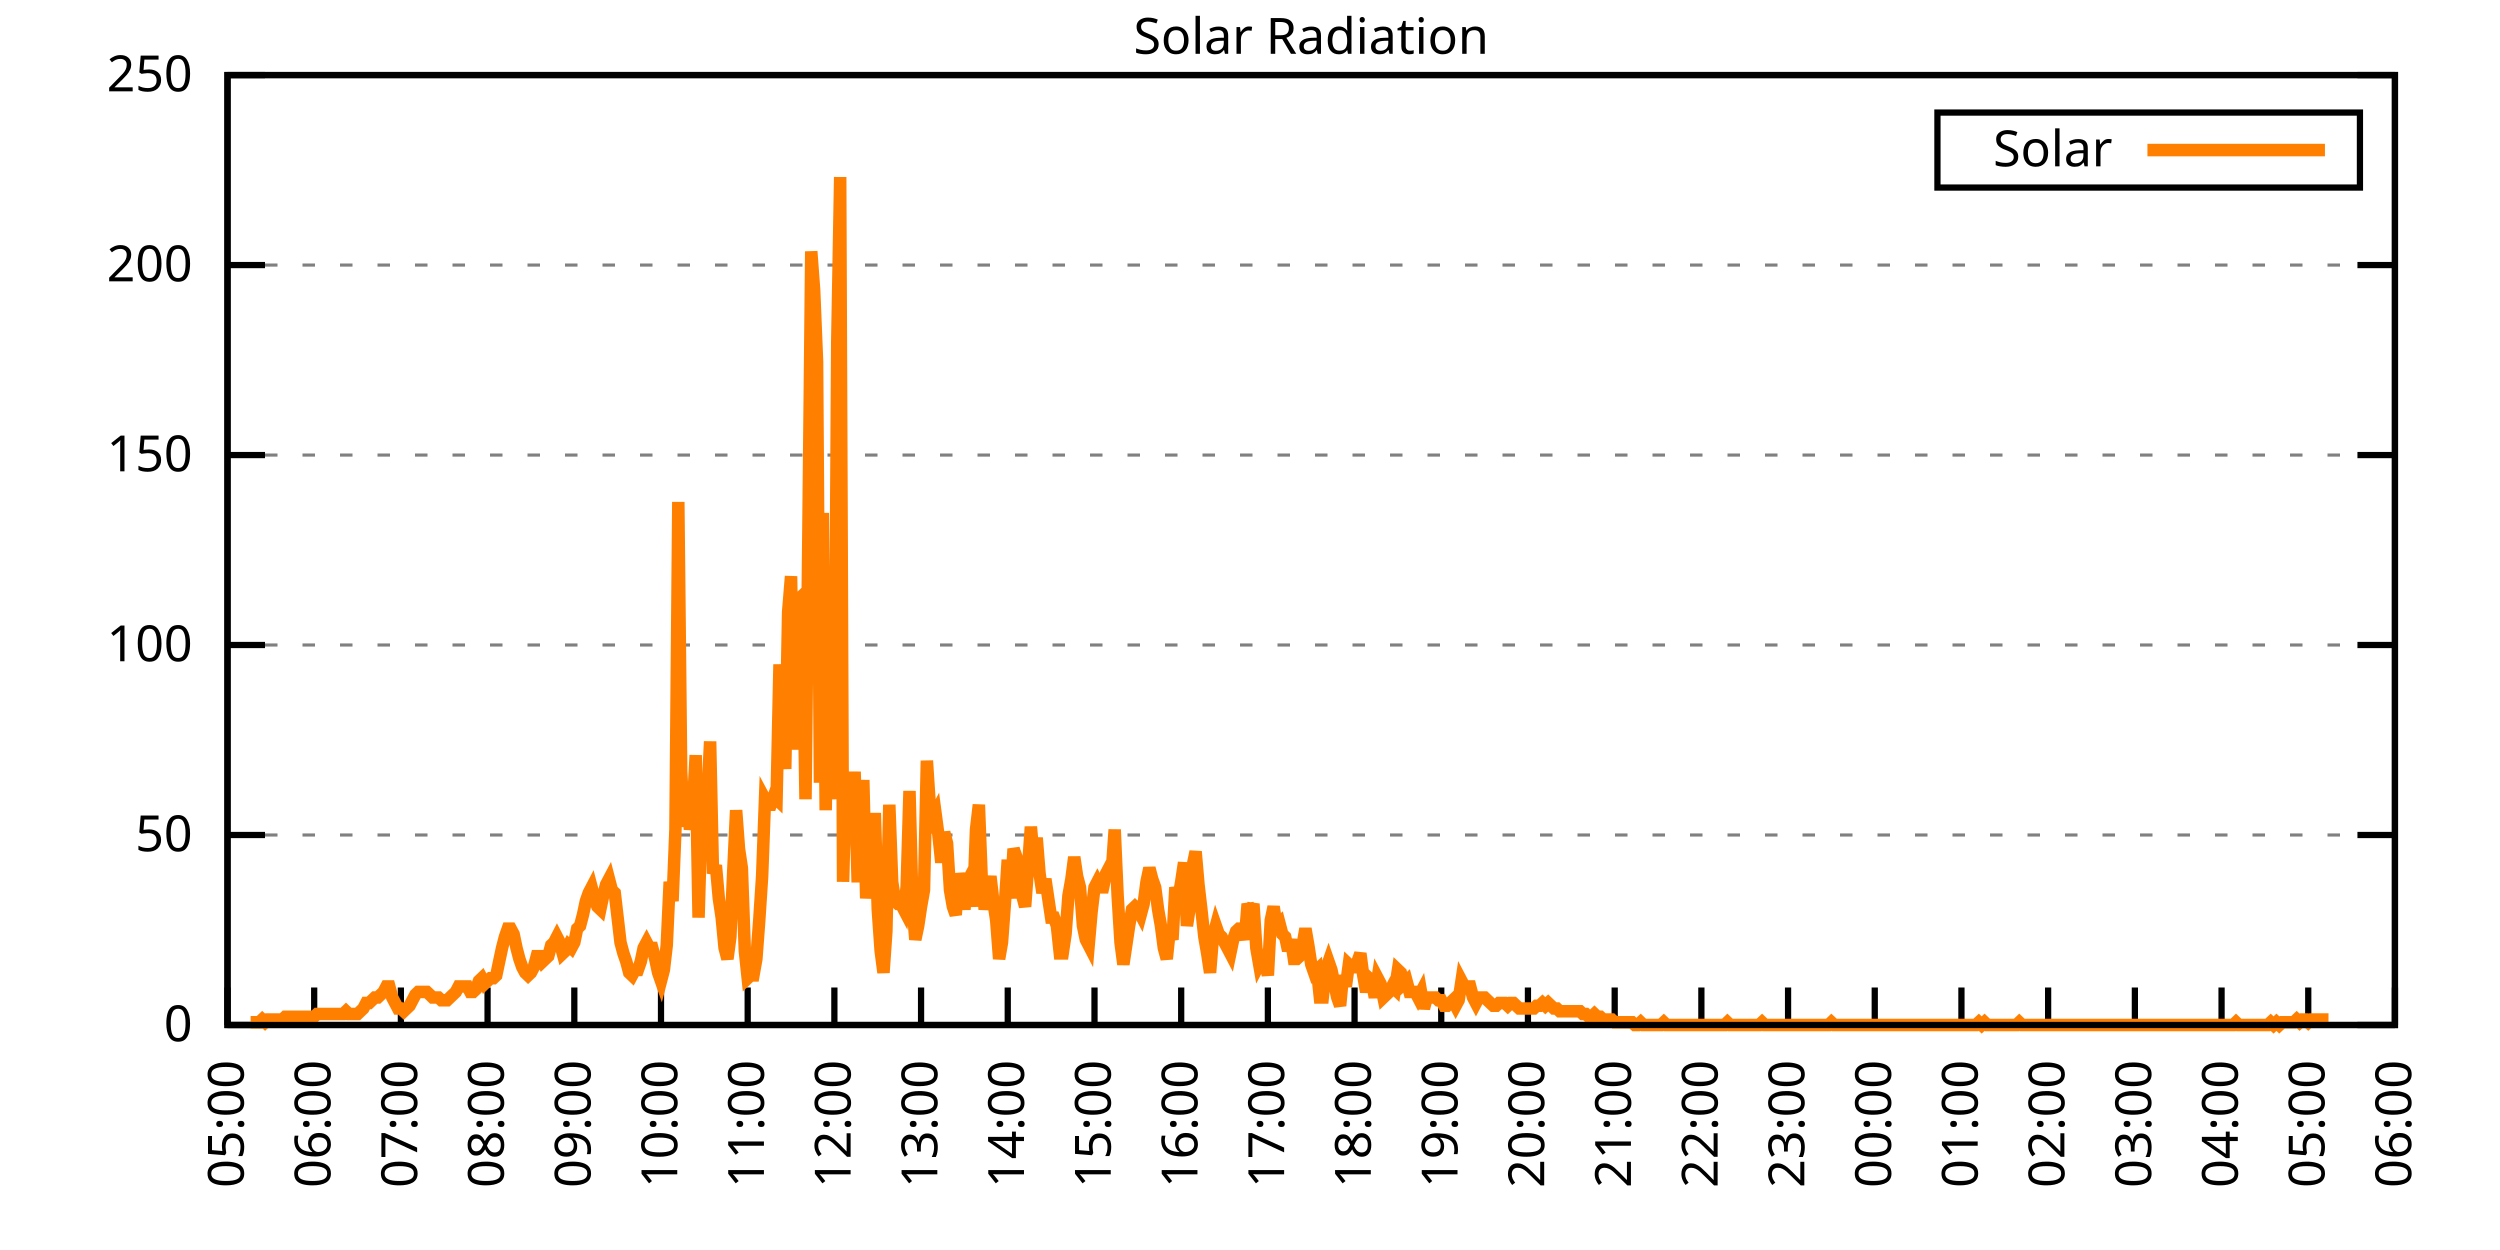
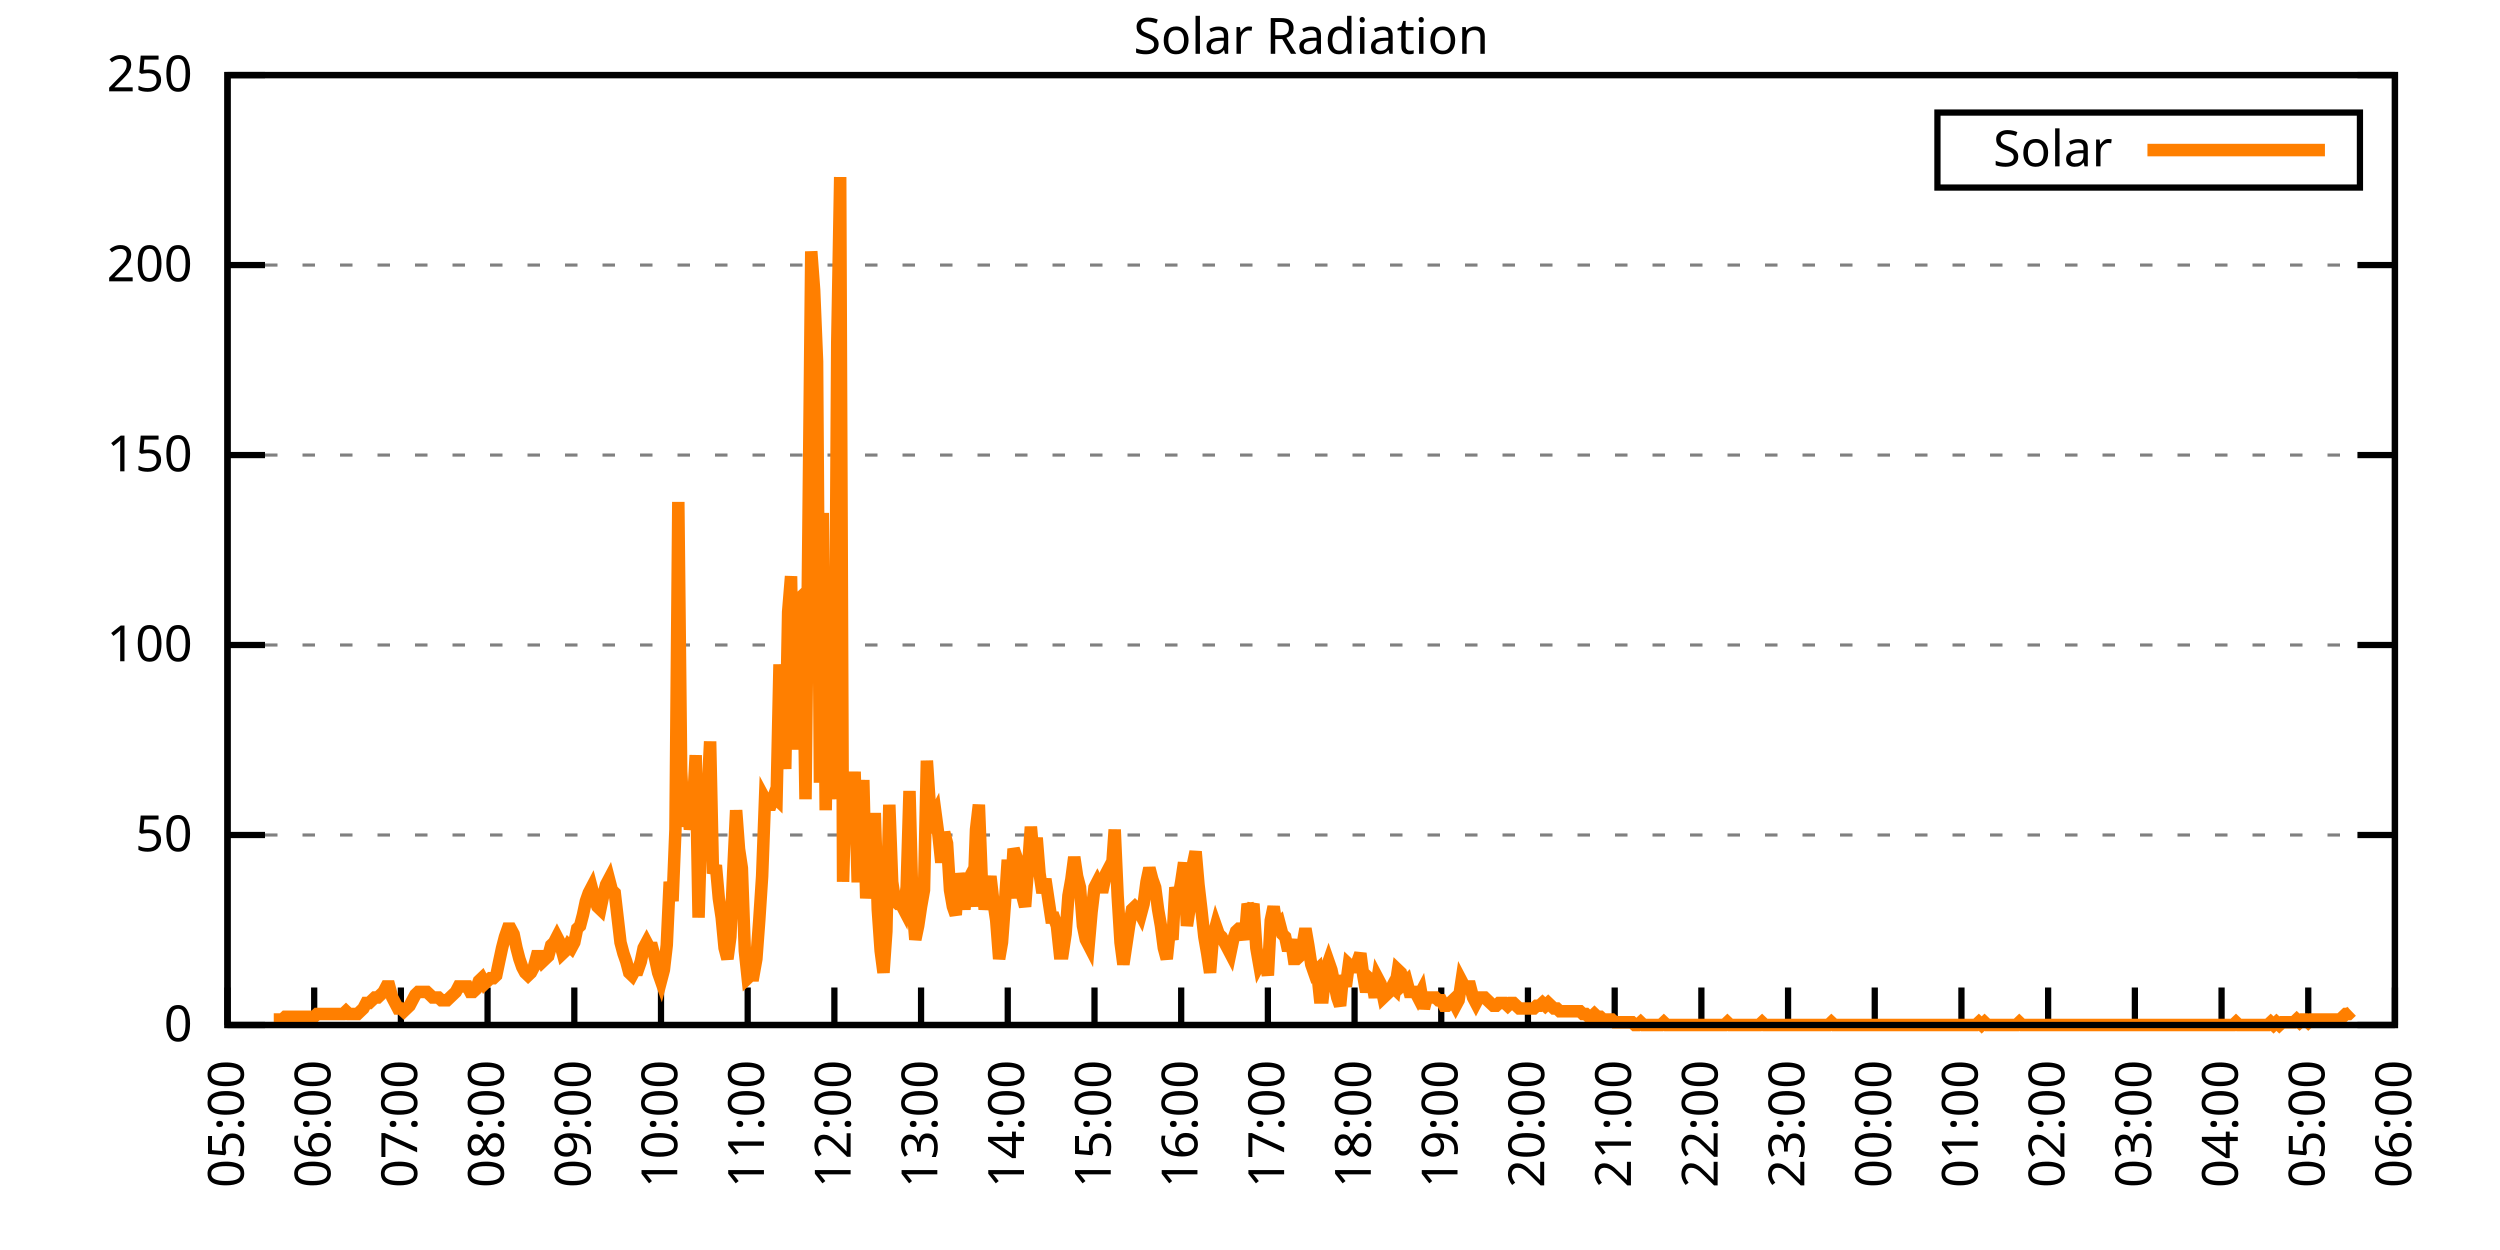
<svg xmlns="http://www.w3.org/2000/svg" xmlns:xlink="http://www.w3.org/1999/xlink" width="400" height="200" viewBox="0 0 400 200">
  <g id="gnuplot_canvas">
    <rect x="0" y="0" width="400" height="200" fill="none" />
    <defs>
      <circle id="gpDot" r="0.5" stroke-width="0.5" stroke="currentColor" />
      <path id="gpPt0" stroke-width="0.333" stroke="currentColor" d="M-1,0 h2 M0,-1 v2" />
      <path id="gpPt1" stroke-width="0.333" stroke="currentColor" d="M-1,-1 L1,1 M1,-1 L-1,1" />
      <path id="gpPt2" stroke-width="0.333" stroke="currentColor" d="M-1,0 L1,0 M0,-1 L0,1 M-1,-1 L1,1 M-1,1 L1,-1" />
      <rect id="gpPt3" stroke-width="0.333" stroke="currentColor" x="-1" y="-1" width="2" height="2" />
      <rect id="gpPt4" stroke-width="0.333" stroke="currentColor" fill="currentColor" x="-1" y="-1" width="2" height="2" />
      <circle id="gpPt5" stroke-width="0.333" stroke="currentColor" cx="0" cy="0" r="1" />
      <use xlink:href="#gpPt5" id="gpPt6" fill="currentColor" stroke="none" />
      <path id="gpPt7" stroke-width="0.333" stroke="currentColor" d="M0,-1.33 L-1.33,0.67 L1.33,0.67 z" />
      <use xlink:href="#gpPt7" id="gpPt8" fill="currentColor" stroke="none" />
      <use xlink:href="#gpPt7" id="gpPt9" stroke="currentColor" transform="rotate(180)" />
      <use xlink:href="#gpPt9" id="gpPt10" fill="currentColor" stroke="none" />
      <use xlink:href="#gpPt3" id="gpPt11" stroke="currentColor" transform="rotate(45)" />
      <use xlink:href="#gpPt11" id="gpPt12" fill="currentColor" stroke="none" />
      <path id="gpPt13" stroke-width="0.333" stroke="currentColor" d="M0,1.330 L1.265,0.411 L0.782,-1.067 L-0.782,-1.076 L-1.265,0.411 z" />
      <use xlink:href="#gpPt13" id="gpPt14" fill="currentColor" stroke="none" />
      <filter id="textbox" filterUnits="objectBoundingBox" x="0" y="0" height="1" width="1">
        <feFlood flood-color="white" flood-opacity="1" result="bgnd" />
        <feComposite in="SourceGraphic" in2="bgnd" operator="atop" />
      </filter>
      <filter id="greybox" filterUnits="objectBoundingBox" x="0" y="0" height="1" width="1">
        <feFlood flood-color="lightgrey" flood-opacity="1" result="grey" />
        <feComposite in="SourceGraphic" in2="grey" operator="atop" />
      </filter>
    </defs>
    <g fill="none" color="white" stroke="currentColor" stroke-width="1.00" stroke-linecap="butt" stroke-linejoin="miter">
</g>
    <g fill="none" color="black" stroke="currentColor" stroke-width="1.00" stroke-linecap="butt" stroke-linejoin="miter">
      <g stroke="none" shape-rendering="crispEdges">
        <polygon fill="rgb(255, 255, 255)" points="36.40,164.00 383.18,164.00 383.18,12.02 36.40,12.02 " />
      </g>
    </g>
    <g fill="none" color="black" stroke="currentColor" stroke-width="1.00" stroke-linecap="butt" stroke-linejoin="miter">
</g>
    <g fill="none" color="black" stroke="black" stroke-width="0.50" stroke-linecap="butt" stroke-linejoin="miter">
</g>
    <g fill="none" color="gray" stroke="currentColor" stroke-width="0.50" stroke-linecap="butt" stroke-linejoin="miter">
      <path stroke="gray" stroke-dasharray="2,4" class="gridline" d="M36.40,164.00 L383.19,164.00  " />
    </g>
    <g fill="none" color="gray" stroke="gray" stroke-width="1.00" stroke-linecap="butt" stroke-linejoin="miter">
</g>
    <g fill="none" color="black" stroke="currentColor" stroke-width="1.00" stroke-linecap="butt" stroke-linejoin="miter">
      <path stroke="black" d="M36.40,164.00 L42.40,164.00 M383.19,164.00 L377.19,164.00  " />
      <g transform="translate(30.80,166.60)" stroke="none" fill="black" font-family="Sans" font-size="8.00" text-anchor="end">
        <text>
          <tspan font-family="Sans"> 0</tspan>
        </text>
      </g>
    </g>
    <g fill="none" color="black" stroke="currentColor" stroke-width="1.00" stroke-linecap="butt" stroke-linejoin="miter">
</g>
    <g fill="none" color="black" stroke="black" stroke-width="0.50" stroke-linecap="butt" stroke-linejoin="miter">
</g>
    <g fill="none" color="gray" stroke="currentColor" stroke-width="0.50" stroke-linecap="butt" stroke-linejoin="miter">
      <path stroke="gray" stroke-dasharray="2,4" class="gridline" d="M36.40,133.60 L383.19,133.60  " />
    </g>
    <g fill="none" color="gray" stroke="gray" stroke-width="1.00" stroke-linecap="butt" stroke-linejoin="miter">
</g>
    <g fill="none" color="black" stroke="currentColor" stroke-width="1.00" stroke-linecap="butt" stroke-linejoin="miter">
      <path stroke="black" d="M36.40,133.60 L42.40,133.60 M383.19,133.60 L377.19,133.60  " />
      <g transform="translate(30.80,136.20)" stroke="none" fill="black" font-family="Sans" font-size="8.00" text-anchor="end">
        <text>
          <tspan font-family="Sans"> 50</tspan>
        </text>
      </g>
    </g>
    <g fill="none" color="black" stroke="currentColor" stroke-width="1.00" stroke-linecap="butt" stroke-linejoin="miter">
</g>
    <g fill="none" color="black" stroke="black" stroke-width="0.50" stroke-linecap="butt" stroke-linejoin="miter">
</g>
    <g fill="none" color="gray" stroke="currentColor" stroke-width="0.50" stroke-linecap="butt" stroke-linejoin="miter">
      <path stroke="gray" stroke-dasharray="2,4" class="gridline" d="M36.40,103.20 L383.19,103.20  " />
    </g>
    <g fill="none" color="gray" stroke="gray" stroke-width="1.00" stroke-linecap="butt" stroke-linejoin="miter">
</g>
    <g fill="none" color="black" stroke="currentColor" stroke-width="1.00" stroke-linecap="butt" stroke-linejoin="miter">
      <path stroke="black" d="M36.40,103.20 L42.40,103.20 M383.19,103.20 L377.19,103.20  " />
      <g transform="translate(30.80,105.80)" stroke="none" fill="black" font-family="Sans" font-size="8.00" text-anchor="end">
        <text>
          <tspan font-family="Sans"> 100</tspan>
        </text>
      </g>
    </g>
    <g fill="none" color="black" stroke="currentColor" stroke-width="1.00" stroke-linecap="butt" stroke-linejoin="miter">
</g>
    <g fill="none" color="black" stroke="black" stroke-width="0.50" stroke-linecap="butt" stroke-linejoin="miter">
</g>
    <g fill="none" color="gray" stroke="currentColor" stroke-width="0.50" stroke-linecap="butt" stroke-linejoin="miter">
      <path stroke="gray" stroke-dasharray="2,4" class="gridline" d="M36.40,72.81 L383.19,72.81  " />
    </g>
    <g fill="none" color="gray" stroke="gray" stroke-width="1.00" stroke-linecap="butt" stroke-linejoin="miter">
</g>
    <g fill="none" color="black" stroke="currentColor" stroke-width="1.00" stroke-linecap="butt" stroke-linejoin="miter">
      <path stroke="black" d="M36.40,72.81 L42.40,72.81 M383.19,72.81 L377.19,72.81  " />
      <g transform="translate(30.80,75.41)" stroke="none" fill="black" font-family="Sans" font-size="8.00" text-anchor="end">
        <text>
          <tspan font-family="Sans"> 150</tspan>
        </text>
      </g>
    </g>
    <g fill="none" color="black" stroke="currentColor" stroke-width="1.00" stroke-linecap="butt" stroke-linejoin="miter">
</g>
    <g fill="none" color="black" stroke="black" stroke-width="0.50" stroke-linecap="butt" stroke-linejoin="miter">
</g>
    <g fill="none" color="gray" stroke="currentColor" stroke-width="0.50" stroke-linecap="butt" stroke-linejoin="miter">
      <path stroke="gray" stroke-dasharray="2,4" class="gridline" d="M36.40,42.41 L383.19,42.41  " />
    </g>
    <g fill="none" color="gray" stroke="gray" stroke-width="1.00" stroke-linecap="butt" stroke-linejoin="miter">
</g>
    <g fill="none" color="black" stroke="currentColor" stroke-width="1.00" stroke-linecap="butt" stroke-linejoin="miter">
      <path stroke="black" d="M36.40,42.41 L42.40,42.41 M383.19,42.41 L377.19,42.41  " />
      <g transform="translate(30.80,45.01)" stroke="none" fill="black" font-family="Sans" font-size="8.00" text-anchor="end">
        <text>
          <tspan font-family="Sans"> 200</tspan>
        </text>
      </g>
    </g>
    <g fill="none" color="black" stroke="currentColor" stroke-width="1.00" stroke-linecap="butt" stroke-linejoin="miter">
</g>
    <g fill="none" color="black" stroke="black" stroke-width="0.50" stroke-linecap="butt" stroke-linejoin="miter">
</g>
    <g fill="none" color="gray" stroke="currentColor" stroke-width="0.50" stroke-linecap="butt" stroke-linejoin="miter">
      <path stroke="gray" stroke-dasharray="2,4" class="gridline" d="M36.40,12.01 L383.19,12.01  " />
    </g>
    <g fill="none" color="gray" stroke="gray" stroke-width="1.00" stroke-linecap="butt" stroke-linejoin="miter">
</g>
    <g fill="none" color="black" stroke="currentColor" stroke-width="1.00" stroke-linecap="butt" stroke-linejoin="miter">
      <path stroke="black" d="M36.40,12.01 L42.40,12.01 M383.19,12.01 L377.19,12.01  " />
      <g transform="translate(30.80,14.61)" stroke="none" fill="black" font-family="Sans" font-size="8.00" text-anchor="end">
        <text>
          <tspan font-family="Sans"> 250</tspan>
        </text>
      </g>
    </g>
    <g fill="none" color="black" stroke="currentColor" stroke-width="1.00" stroke-linecap="butt" stroke-linejoin="miter">
      <path stroke="black" d="M36.40,164.00 L36.40,158.00  " />
      <g transform="translate(39.00,169.60) rotate(270.00)" stroke="none" fill="black" font-family="Sans" font-size="8.00" text-anchor="end">
        <text>
          <tspan font-family="Sans">05:00</tspan>
        </text>
      </g>
    </g>
    <g fill="none" color="black" stroke="currentColor" stroke-width="1.00" stroke-linecap="butt" stroke-linejoin="miter">
      <path stroke="black" d="M50.27,164.00 L50.27,158.00  " />
      <g transform="translate(52.87,169.60) rotate(270.00)" stroke="none" fill="black" font-family="Sans" font-size="8.00" text-anchor="end">
        <text>
          <tspan font-family="Sans">06:00</tspan>
        </text>
      </g>
    </g>
    <g fill="none" color="black" stroke="currentColor" stroke-width="1.00" stroke-linecap="butt" stroke-linejoin="miter">
      <path stroke="black" d="M64.14,164.00 L64.14,158.00  " />
      <g transform="translate(66.74,169.60) rotate(270.00)" stroke="none" fill="black" font-family="Sans" font-size="8.00" text-anchor="end">
        <text>
          <tspan font-family="Sans">07:00</tspan>
        </text>
      </g>
    </g>
    <g fill="none" color="black" stroke="currentColor" stroke-width="1.00" stroke-linecap="butt" stroke-linejoin="miter">
      <path stroke="black" d="M78.01,164.00 L78.01,158.00  " />
      <g transform="translate(80.61,169.60) rotate(270.00)" stroke="none" fill="black" font-family="Sans" font-size="8.00" text-anchor="end">
        <text>
          <tspan font-family="Sans">08:00</tspan>
        </text>
      </g>
    </g>
    <g fill="none" color="black" stroke="currentColor" stroke-width="1.00" stroke-linecap="butt" stroke-linejoin="miter">
      <path stroke="black" d="M91.89,164.00 L91.89,158.00  " />
      <g transform="translate(94.49,169.60) rotate(270.00)" stroke="none" fill="black" font-family="Sans" font-size="8.00" text-anchor="end">
        <text>
          <tspan font-family="Sans">09:00</tspan>
        </text>
      </g>
    </g>
    <g fill="none" color="black" stroke="currentColor" stroke-width="1.00" stroke-linecap="butt" stroke-linejoin="miter">
      <path stroke="black" d="M105.76,164.00 L105.76,158.00  " />
      <g transform="translate(108.36,169.60) rotate(270.00)" stroke="none" fill="black" font-family="Sans" font-size="8.00" text-anchor="end">
        <text>
          <tspan font-family="Sans">10:00</tspan>
        </text>
      </g>
    </g>
    <g fill="none" color="black" stroke="currentColor" stroke-width="1.00" stroke-linecap="butt" stroke-linejoin="miter">
      <path stroke="black" d="M119.63,164.00 L119.63,158.00  " />
      <g transform="translate(122.23,169.60) rotate(270.00)" stroke="none" fill="black" font-family="Sans" font-size="8.00" text-anchor="end">
        <text>
          <tspan font-family="Sans">11:00</tspan>
        </text>
      </g>
    </g>
    <g fill="none" color="black" stroke="currentColor" stroke-width="1.00" stroke-linecap="butt" stroke-linejoin="miter">
      <path stroke="black" d="M133.50,164.00 L133.50,158.00  " />
      <g transform="translate(136.10,169.60) rotate(270.00)" stroke="none" fill="black" font-family="Sans" font-size="8.00" text-anchor="end">
        <text>
          <tspan font-family="Sans">12:00</tspan>
        </text>
      </g>
    </g>
    <g fill="none" color="black" stroke="currentColor" stroke-width="1.00" stroke-linecap="butt" stroke-linejoin="miter">
      <path stroke="black" d="M147.37,164.00 L147.37,158.00  " />
      <g transform="translate(149.97,169.60) rotate(270.00)" stroke="none" fill="black" font-family="Sans" font-size="8.00" text-anchor="end">
        <text>
          <tspan font-family="Sans">13:00</tspan>
        </text>
      </g>
    </g>
    <g fill="none" color="black" stroke="currentColor" stroke-width="1.00" stroke-linecap="butt" stroke-linejoin="miter">
      <path stroke="black" d="M161.24,164.00 L161.24,158.00  " />
      <g transform="translate(163.84,169.60) rotate(270.00)" stroke="none" fill="black" font-family="Sans" font-size="8.00" text-anchor="end">
        <text>
          <tspan font-family="Sans">14:00</tspan>
        </text>
      </g>
    </g>
    <g fill="none" color="black" stroke="currentColor" stroke-width="1.00" stroke-linecap="butt" stroke-linejoin="miter">
      <path stroke="black" d="M175.12,164.00 L175.12,158.00  " />
      <g transform="translate(177.72,169.60) rotate(270.00)" stroke="none" fill="black" font-family="Sans" font-size="8.00" text-anchor="end">
        <text>
          <tspan font-family="Sans">15:00</tspan>
        </text>
      </g>
    </g>
    <g fill="none" color="black" stroke="currentColor" stroke-width="1.00" stroke-linecap="butt" stroke-linejoin="miter">
      <path stroke="black" d="M188.99,164.00 L188.99,158.00  " />
      <g transform="translate(191.59,169.60) rotate(270.00)" stroke="none" fill="black" font-family="Sans" font-size="8.00" text-anchor="end">
        <text>
          <tspan font-family="Sans">16:00</tspan>
        </text>
      </g>
    </g>
    <g fill="none" color="black" stroke="currentColor" stroke-width="1.00" stroke-linecap="butt" stroke-linejoin="miter">
      <path stroke="black" d="M202.86,164.00 L202.86,158.00  " />
      <g transform="translate(205.46,169.60) rotate(270.00)" stroke="none" fill="black" font-family="Sans" font-size="8.00" text-anchor="end">
        <text>
          <tspan font-family="Sans">17:00</tspan>
        </text>
      </g>
    </g>
    <g fill="none" color="black" stroke="currentColor" stroke-width="1.00" stroke-linecap="butt" stroke-linejoin="miter">
      <path stroke="black" d="M216.73,164.00 L216.73,158.00  " />
      <g transform="translate(219.33,169.60) rotate(270.00)" stroke="none" fill="black" font-family="Sans" font-size="8.00" text-anchor="end">
        <text>
          <tspan font-family="Sans">18:00</tspan>
        </text>
      </g>
    </g>
    <g fill="none" color="black" stroke="currentColor" stroke-width="1.00" stroke-linecap="butt" stroke-linejoin="miter">
      <path stroke="black" d="M230.60,164.00 L230.60,158.00  " />
      <g transform="translate(233.20,169.60) rotate(270.00)" stroke="none" fill="black" font-family="Sans" font-size="8.00" text-anchor="end">
        <text>
          <tspan font-family="Sans">19:00</tspan>
        </text>
      </g>
    </g>
    <g fill="none" color="black" stroke="currentColor" stroke-width="1.00" stroke-linecap="butt" stroke-linejoin="miter">
      <path stroke="black" d="M244.47,164.00 L244.47,158.00  " />
      <g transform="translate(247.07,169.60) rotate(270.00)" stroke="none" fill="black" font-family="Sans" font-size="8.00" text-anchor="end">
        <text>
          <tspan font-family="Sans">20:00</tspan>
        </text>
      </g>
    </g>
    <g fill="none" color="black" stroke="currentColor" stroke-width="1.00" stroke-linecap="butt" stroke-linejoin="miter">
      <path stroke="black" d="M258.35,164.00 L258.35,158.00  " />
      <g transform="translate(260.95,169.60) rotate(270.00)" stroke="none" fill="black" font-family="Sans" font-size="8.00" text-anchor="end">
        <text>
          <tspan font-family="Sans">21:00</tspan>
        </text>
      </g>
    </g>
    <g fill="none" color="black" stroke="currentColor" stroke-width="1.00" stroke-linecap="butt" stroke-linejoin="miter">
      <path stroke="black" d="M272.22,164.00 L272.22,158.00  " />
      <g transform="translate(274.82,169.60) rotate(270.00)" stroke="none" fill="black" font-family="Sans" font-size="8.00" text-anchor="end">
        <text>
          <tspan font-family="Sans">22:00</tspan>
        </text>
      </g>
    </g>
    <g fill="none" color="black" stroke="currentColor" stroke-width="1.00" stroke-linecap="butt" stroke-linejoin="miter">
      <path stroke="black" d="M286.09,164.00 L286.09,158.00  " />
      <g transform="translate(288.69,169.60) rotate(270.00)" stroke="none" fill="black" font-family="Sans" font-size="8.00" text-anchor="end">
        <text>
          <tspan font-family="Sans">23:00</tspan>
        </text>
      </g>
    </g>
    <g fill="none" color="black" stroke="currentColor" stroke-width="1.00" stroke-linecap="butt" stroke-linejoin="miter">
      <path stroke="black" d="M299.96,164.00 L299.96,158.00  " />
      <g transform="translate(302.56,169.60) rotate(270.00)" stroke="none" fill="black" font-family="Sans" font-size="8.00" text-anchor="end">
        <text>
          <tspan font-family="Sans">00:00</tspan>
        </text>
      </g>
    </g>
    <g fill="none" color="black" stroke="currentColor" stroke-width="1.00" stroke-linecap="butt" stroke-linejoin="miter">
      <path stroke="black" d="M313.83,164.00 L313.83,158.00  " />
      <g transform="translate(316.43,169.60) rotate(270.00)" stroke="none" fill="black" font-family="Sans" font-size="8.00" text-anchor="end">
        <text>
          <tspan font-family="Sans">01:00</tspan>
        </text>
      </g>
    </g>
    <g fill="none" color="black" stroke="currentColor" stroke-width="1.00" stroke-linecap="butt" stroke-linejoin="miter">
      <path stroke="black" d="M327.70,164.00 L327.70,158.00  " />
      <g transform="translate(330.30,169.60) rotate(270.00)" stroke="none" fill="black" font-family="Sans" font-size="8.00" text-anchor="end">
        <text>
          <tspan font-family="Sans">02:00</tspan>
        </text>
      </g>
    </g>
    <g fill="none" color="black" stroke="currentColor" stroke-width="1.00" stroke-linecap="butt" stroke-linejoin="miter">
      <path stroke="black" d="M341.58,164.00 L341.58,158.00  " />
      <g transform="translate(344.18,169.60) rotate(270.00)" stroke="none" fill="black" font-family="Sans" font-size="8.00" text-anchor="end">
        <text>
          <tspan font-family="Sans">03:00</tspan>
        </text>
      </g>
    </g>
    <g fill="none" color="black" stroke="currentColor" stroke-width="1.00" stroke-linecap="butt" stroke-linejoin="miter">
      <path stroke="black" d="M355.45,164.00 L355.45,158.00  " />
      <g transform="translate(358.05,169.60) rotate(270.00)" stroke="none" fill="black" font-family="Sans" font-size="8.00" text-anchor="end">
        <text>
          <tspan font-family="Sans">04:00</tspan>
        </text>
      </g>
    </g>
    <g fill="none" color="black" stroke="currentColor" stroke-width="1.00" stroke-linecap="butt" stroke-linejoin="miter">
      <path stroke="black" d="M369.32,164.00 L369.32,158.00  " />
      <g transform="translate(371.92,169.60) rotate(270.00)" stroke="none" fill="black" font-family="Sans" font-size="8.00" text-anchor="end">
        <text>
          <tspan font-family="Sans">05:00</tspan>
        </text>
      </g>
    </g>
    <g fill="none" color="black" stroke="currentColor" stroke-width="1.00" stroke-linecap="butt" stroke-linejoin="miter">
      <path stroke="black" d="M383.19,164.00 L383.19,158.00  " />
      <g transform="translate(385.79,169.60) rotate(270.00)" stroke="none" fill="black" font-family="Sans" font-size="8.00" text-anchor="end">
        <text>
          <tspan font-family="Sans">06:00</tspan>
        </text>
      </g>
    </g>
    <g fill="none" color="black" stroke="currentColor" stroke-width="1.00" stroke-linecap="butt" stroke-linejoin="miter">
</g>
    <g fill="none" color="black" stroke="currentColor" stroke-width="1.00" stroke-linecap="butt" stroke-linejoin="miter">
      <path stroke="black" d="M36.40,12.01 L36.40,164.00 L383.19,164.00 L383.19,12.01 L36.40,12.01 Z  " />
    </g>
    <g fill="none" color="black" stroke="currentColor" stroke-width="1.00" stroke-linecap="butt" stroke-linejoin="miter">
</g>
    <g fill="none" color="black" stroke="currentColor" stroke-width="1.00" stroke-linecap="butt" stroke-linejoin="miter">
      <path stroke="black" d="M309.99,30.01 L309.99,18.01 L377.59,18.01 L377.59,30.01 L309.99,30.01 Z  " />
    </g>
    <g id="Solar_Radiation_plot_1">
      <g fill="none" color="white" stroke="black" stroke-width="2.00" stroke-linecap="butt" stroke-linejoin="miter">
</g>
      <g fill="none" color="black" stroke="currentColor" stroke-width="2.00" stroke-linecap="butt" stroke-linejoin="miter">
        <g transform="translate(337.99,26.61)" stroke="none" fill="black" font-family="Sans" font-size="8.00" text-anchor="end">
          <text>
            <tspan font-family="Sans">Solar</tspan>
          </text>
        </g>
      </g>
      <g fill="none" color="black" stroke="currentColor" stroke-width="2.00" stroke-linecap="butt" stroke-linejoin="miter">
-         <path stroke="rgb(255, 127,   0)" d="M343.59,24.01 L371.99,24.01 M40.10,163.56 L40.56,163.56 L41.02,163.56 L41.49,163.56 L41.95,163.12 L42.41,163.56   L42.87,163.12 L43.34,163.12 L43.80,163.12 L44.26,163.12 L44.72,163.12 L45.19,163.12 L45.65,162.68 L46.11,162.68   L46.57,162.68 L47.03,162.68 L47.50,162.68 L47.96,162.68 L48.42,162.68 L48.88,162.68 L49.35,162.68 L49.81,162.68   L50.27,162.68 L50.73,162.24 L51.20,162.24 L51.66,162.24 L52.12,162.24 L52.58,162.24 L53.05,162.24 L53.51,162.24   L53.97,162.24 L54.43,162.24 L54.90,162.24 L55.36,161.80 L55.82,162.24 L56.28,162.24 L56.75,162.24 L57.21,162.24   L57.67,161.80 L58.13,161.36 L58.59,160.48 L59.06,160.48 L59.52,160.04 L59.98,159.60 L60.44,159.60 L60.91,159.15   L61.37,158.71 L61.83,157.83 L62.29,157.83 L62.76,159.60 L63.22,160.48 L63.68,161.36 L64.14,161.36 L64.61,161.80   L65.07,161.36 L65.53,160.92 L65.99,160.04 L66.46,159.15 L66.92,158.71 L67.38,158.71 L67.84,158.71 L68.30,158.71   L68.77,159.15 L69.23,159.60 L69.69,159.60 L70.15,159.60 L70.62,160.04 L71.08,160.04 L71.54,160.04 L72.00,159.60   L72.47,159.15 L72.93,158.71 L73.39,157.83 L73.85,157.83 L74.32,157.83 L74.78,157.83 L75.24,158.71 L75.70,158.71   L76.17,158.27 L76.63,156.95 L77.09,156.51 L77.55,157.39 L78.01,156.95 L78.48,156.51 L78.94,156.51 L79.40,156.07   L79.86,153.87 L80.33,151.67 L80.79,149.90 L81.25,148.58 L81.71,148.58 L82.18,149.46 L82.64,151.67 L83.10,153.43   L83.56,154.75 L84.03,155.63 L84.49,156.07 L84.95,155.63 L85.41,154.75 L85.88,152.99 L86.34,152.99 L86.80,153.87   L87.26,153.43 L87.72,152.99 L88.19,151.23 L88.65,150.79 L89.11,149.90 L89.57,150.79 L90.04,152.55 L90.50,152.11   L90.96,151.23 L91.42,151.67 L91.89,150.79 L92.35,148.58 L92.81,148.14 L93.27,146.38 L93.74,144.18 L94.20,142.86   L94.66,141.98 L95.12,143.74 L95.59,145.06 L96.05,145.50 L96.51,143.30 L96.97,141.54 L97.44,140.65 L97.90,142.42   L98.36,142.86 L98.82,146.82 L99.28,150.79 L99.75,152.55 L100.21,153.87 L100.67,155.63 L101.13,156.07 L101.60,155.19   L102.06,155.19 L102.52,153.87 L102.98,151.67 L103.45,150.79 L103.91,151.67 L104.37,151.67 L104.83,153.43 L105.30,155.63   L105.76,156.95 L106.22,155.19 L106.68,151.23 L107.15,141.09 L107.61,144.18 L108.07,132.73 L108.53,80.31 L108.99,123.47   L109.46,132.28 L109.92,125.24 L110.38,132.73 L110.84,129.64 L111.31,120.83 L111.77,146.82 L112.23,130.96 L112.69,133.61   L113.16,127.88 L113.62,118.63 L114.08,139.77 L114.54,138.45 L115.01,143.74 L115.47,146.82 L115.93,151.67 L116.39,153.43   L116.86,149.90 L117.32,139.33 L117.78,129.64 L118.24,135.81 L118.70,138.89 L119.17,152.11 L119.63,156.51 L120.09,156.07   L120.55,156.07 L121.02,153.43 L121.48,147.26 L121.94,140.21 L122.40,127.88 L122.87,128.76 L123.33,128.76 L123.79,127.44   L124.25,127.88 L124.72,106.30 L125.18,116.43 L125.64,123.03 L126.10,97.93 L126.57,92.20 L127.03,119.95 L127.49,96.16   L127.95,95.72 L128.41,97.93 L128.88,127.88 L129.34,85.15 L129.80,40.22 L130.26,46.39 L130.73,57.84 L131.19,125.24   L131.65,82.07 L132.11,129.64 L132.58,101.01 L133.04,114.22 L133.50,127.88 L133.96,54.76 L134.43,28.33 L134.89,141.09   L135.35,124.36 L135.81,126.12 L136.28,134.93 L136.74,123.47 L137.20,140.21 L137.66,140.21 L138.13,124.80 L138.59,143.74   L139.05,138.45 L139.51,142.86 L139.97,130.08 L140.44,145.50 L140.90,152.11 L141.36,155.63 L141.82,149.02 L142.29,128.76   L142.75,141.09 L143.21,144.18 L143.67,144.62 L144.14,144.62 L144.60,145.50 L145.06,141.98 L145.52,126.56 L145.99,144.62   L146.45,150.34 L146.91,148.14 L147.37,145.06 L147.84,142.42 L148.30,121.71 L148.76,128.76 L149.22,130.96 L149.68,130.08   L150.15,133.61 L150.61,138.01 L151.07,133.17 L151.53,134.93 L152.00,142.42 L152.46,145.06 L152.92,146.38 L153.38,139.77   L153.85,141.98 L154.31,145.50 L154.77,141.09 L155.23,140.21 L155.70,145.06 L156.16,132.73 L156.62,128.76 L157.08,140.65   L157.55,145.50 L158.01,142.86 L158.47,140.21 L158.93,144.18 L159.39,147.26 L159.86,153.43 L160.32,150.79 L160.78,144.62   L161.24,137.57 L161.71,143.74 L162.17,135.81 L162.63,137.13 L163.09,138.45 L163.56,143.30 L164.02,145.06 L164.48,138.89   L164.94,132.28 L165.41,137.57 L165.87,134.05 L166.33,139.77 L166.79,142.86 L167.26,140.65 L167.72,143.74 L168.18,146.82   L168.64,146.82 L169.10,148.14 L169.57,152.55 L170.03,152.55 L170.49,149.46 L170.95,143.30 L171.42,140.65 L171.88,137.13   L172.34,140.21 L172.80,141.98 L173.27,148.14 L173.73,150.34 L174.19,151.23 L174.65,145.94 L175.12,141.98 L175.58,141.09   L176.04,141.98 L176.50,141.98 L176.97,139.77 L177.43,138.89 L177.89,139.33 L178.35,132.73 L178.82,143.30 L179.28,150.79   L179.74,154.31 L180.20,151.23 L180.66,148.14 L181.13,145.50 L181.59,145.06 L182.05,145.50 L182.51,146.38 L182.98,144.62   L183.44,141.09 L183.90,138.89 L184.36,140.65 L184.83,141.98 L185.29,145.50 L185.75,148.14 L186.21,151.67 L186.68,153.43   L187.14,149.02 L187.60,150.34 L188.06,141.98 L188.53,143.74 L188.99,141.09 L189.45,138.01 L189.91,148.14 L190.37,145.06   L190.84,138.45 L191.30,136.25 L191.76,141.54 L192.22,145.50 L192.69,149.90 L193.15,152.55 L193.61,155.63 L194.07,149.90   L194.54,148.14 L195.00,149.46 L195.46,149.90 L195.92,150.79 L196.39,151.67 L196.85,152.55 L197.31,150.34 L197.77,149.02   L198.24,148.58 L198.70,148.58 L199.16,150.34 L199.62,144.62 L200.08,145.94 L200.55,144.62 L201.01,151.67 L201.47,154.31   L201.93,153.43 L202.40,153.43 L202.86,156.07 L203.32,147.26 L203.78,145.06 L204.25,148.14 L204.71,147.70 L205.17,149.46   L205.63,149.90 L206.10,152.11 L206.56,150.34 L207.02,153.43 L207.48,153.43 L207.95,152.99 L208.41,151.23 L208.87,148.58   L209.33,151.23 L209.80,154.31 L210.26,155.63 L210.72,155.19 L211.18,159.60 L211.64,159.60 L212.11,155.19 L212.57,153.87   L213.03,155.19 L213.49,157.39 L213.96,159.60 L214.42,160.92 L214.88,156.07 L215.34,157.83 L215.81,154.31 L216.27,154.75   L216.73,154.75 L217.19,153.87 L217.66,152.55 L218.12,156.07 L218.58,158.71 L219.04,156.51 L219.51,156.95 L219.97,159.60   L220.43,156.51 L220.89,157.39 L221.35,159.60 L221.82,159.15 L222.28,158.71 L222.74,157.83 L223.20,158.27 L223.67,155.19   L224.13,155.63 L224.59,157.39 L225.05,156.95 L225.52,158.71 L225.98,158.71 L226.44,158.71 L226.90,159.60 L227.37,158.71   L227.83,161.36 L228.29,159.60 L228.75,159.60 L229.22,159.60 L229.68,159.60 L230.14,160.04 L230.60,160.04 L231.06,160.92   L231.53,160.92 L231.99,160.48 L232.45,160.04 L232.91,160.92 L233.38,160.04 L233.84,156.95 L234.30,157.83 L234.76,157.83   L235.23,157.83 L235.69,159.60 L236.15,160.48 L236.61,159.60 L237.08,159.60 L237.54,159.60 L238.00,160.04 L238.46,160.48   L238.93,160.92 L239.39,160.92 L239.85,160.48 L240.31,160.48 L240.77,160.48 L241.24,160.92 L241.70,160.48 L242.16,160.48   L242.62,160.92 L243.09,161.36 L243.55,161.36 L244.01,161.36 L244.47,161.36 L244.94,161.36 L245.40,161.36 L245.86,160.92   L246.32,160.92 L246.79,160.48 L247.25,160.92 L247.71,160.48 L248.17,160.92 L248.64,161.36 L249.10,161.36 L249.56,161.80   L250.02,161.80 L250.49,161.80 L250.95,161.80 L251.41,161.80 L251.87,161.80 L252.33,161.80 L252.80,161.80 L253.26,162.24   L253.72,162.24 L254.18,162.68 L254.65,162.68 L255.11,162.24 L255.57,162.68 L256.03,162.68 L256.50,163.12 L256.96,163.12   L257.42,163.12 L257.88,163.12 L258.35,163.56 L258.81,163.56 L259.27,163.56 L259.73,163.56 L260.20,163.56 L260.66,163.56   L261.12,163.56 L261.58,164.00 L262.04,164.00 L262.51,163.56 L262.97,164.00 L263.43,164.00 L263.89,164.00 L264.36,164.00   L264.82,164.00 L265.28,164.00 L265.74,164.00 L266.21,163.56 L266.67,164.00 L267.13,164.00 L267.59,164.00 L268.06,164.00   L268.52,164.00 L268.98,164.00 L269.44,164.00 L269.91,164.00 L270.37,164.00 L270.83,164.00 L271.29,164.00 L271.75,164.00   L272.22,164.00 L272.68,164.00 L273.14,164.00 L273.60,164.00 L274.07,164.00 L274.53,164.00 L274.99,164.00 L275.45,164.00   L275.92,164.00 L276.38,163.56 L276.84,164.00 L277.30,164.00 L277.77,164.00 L278.23,164.00 L278.69,164.00 L279.15,164.00   L279.62,164.00 L280.08,164.00 L280.54,164.00 L281.00,164.00 L281.46,164.00 L281.93,163.56 L282.39,164.00 L282.85,164.00   L283.31,164.00 L283.78,164.00 L284.24,164.00 L284.70,164.00 L285.16,164.00 L285.63,164.00 L286.09,164.00 L286.55,164.00   L287.01,164.00 L287.48,164.00 L287.94,164.00 L288.40,164.00 L288.86,164.00 L289.33,164.00 L289.79,164.00 L290.25,164.00   L290.71,164.00 L291.18,164.00 L291.64,164.00 L292.10,164.00 L292.56,164.00 L293.02,163.56 L293.49,164.00 L293.95,164.00   L294.41,164.00 L294.87,164.00 L295.34,164.00 L295.80,164.00 L296.26,164.00 L296.72,164.00 L297.19,164.00 L297.65,164.00   L298.11,164.00 L298.57,164.00 L299.04,164.00 L299.50,164.00 L299.96,164.00 L300.42,164.00 L300.89,164.00 L301.35,164.00   L301.81,164.00 L302.27,164.00 L302.73,164.00 L303.20,164.00 L303.66,164.00 L304.12,164.00 L304.58,164.00 L305.05,164.00   L305.51,164.00 L305.97,164.00 L306.43,164.00 L306.90,164.00 L307.36,164.00 L307.82,164.00 L308.28,164.00 L308.75,164.00   L309.21,164.00 L309.67,164.00 L310.13,164.00 L310.60,164.00 L311.06,164.00 L311.52,164.00 L311.98,164.00 L312.44,164.00   L312.91,164.00 L313.37,164.00 L313.83,164.00 L314.29,164.00 L314.76,164.00 L315.22,164.00 L315.68,164.00 L316.14,164.00   L316.61,163.56 L317.07,164.00 L317.53,163.56 L317.99,164.00 L318.46,164.00 L318.92,164.00 L319.38,164.00 L319.84,164.00   L320.31,164.00 L320.77,164.00 L321.23,164.00 L321.69,164.00 L322.15,164.00 L322.62,164.00 L323.08,163.56 L323.54,164.00   L324.00,164.00 L324.47,164.00 L324.93,164.00 L325.39,164.00 L325.85,164.00 L326.32,164.00 L326.78,164.00 L327.24,164.00   L327.70,164.00 L328.17,164.00 L328.63,164.00 L329.09,164.00 L329.55,164.00 L330.02,164.00 L330.48,164.00 L330.94,164.00   L331.40,164.00 L331.87,164.00 L332.33,164.00 L332.79,164.00 L333.25,164.00 L333.71,164.00 L334.18,164.00 L334.64,164.00   L335.10,164.00 L335.56,164.00 L336.03,164.00 L336.49,164.00 L336.95,164.00 L337.41,164.00 L337.88,164.00 L338.34,164.00   L338.80,164.00 L339.26,164.00 L339.73,164.00 L340.19,164.00 L340.65,164.00 L341.11,164.00 L341.58,164.00 L342.04,164.00   L342.50,164.00 L342.96,164.00 L343.42,164.00 L343.89,164.00 L344.35,164.00 L344.81,164.00 L345.27,164.00 L345.74,164.00   L346.20,164.00 L346.66,164.00 L347.12,164.00 L347.59,164.00 L348.05,164.00 L348.51,164.00 L348.97,164.00 L349.44,164.00   L349.90,164.00 L350.36,164.00 L350.82,164.00 L351.29,164.00 L351.75,164.00 L352.21,164.00 L352.67,164.00 L353.13,164.00   L353.60,164.00 L354.06,164.00 L354.52,164.00 L354.98,164.00 L355.45,164.00 L355.91,164.00 L356.37,164.00 L356.83,164.00   L357.30,164.00 L357.76,163.56 L358.22,164.00 L358.68,164.00 L359.15,164.00 L359.61,164.00 L360.07,164.00 L360.53,164.00   L361.00,164.00 L361.46,164.00 L361.92,164.00 L362.38,164.00 L362.84,164.00 L363.31,163.56 L363.77,164.00 L364.23,163.56   L364.69,164.00 L365.16,163.56 L365.62,163.56 L366.08,163.56 L366.54,163.56 L367.01,163.56 L367.47,163.12 L367.93,163.56   L368.39,163.12 L368.86,163.12 L369.32,163.56 L369.78,163.12 L370.24,163.12 L370.71,163.12 L371.17,163.12 L371.63,163.12   L372.09,163.12 L372.56,163.12  " />
+         <path stroke="rgb(255, 127,   0)" d="M343.59,24.01 L371.99,24.01 M43.80,163.12 L44.26,163.12 L44.72,163.12 L45.19,163.12 L45.65,162.68 L46.11,162.68   L46.57,162.68 L47.03,162.68 L47.50,162.68 L47.96,162.68 L48.42,162.68 L48.88,162.68 L49.35,162.68 L49.81,162.68   L50.27,162.68 L50.73,162.24 L51.20,162.24 L51.66,162.24 L52.12,162.24 L52.58,162.24 L53.05,162.24 L53.51,162.24   L53.97,162.24 L54.43,162.24 L54.90,162.24 L55.36,161.80 L55.82,162.24 L56.28,162.24 L56.75,162.24 L57.21,162.24   L57.67,161.80 L58.13,161.36 L58.59,160.48 L59.06,160.48 L59.52,160.04 L59.98,159.60 L60.44,159.60 L60.91,159.15   L61.37,158.71 L61.83,157.83 L62.29,157.83 L62.76,159.60 L63.22,160.48 L63.68,161.36 L64.14,161.36 L64.61,161.80   L65.07,161.36 L65.53,160.92 L65.99,160.04 L66.46,159.15 L66.92,158.71 L67.38,158.71 L67.84,158.71 L68.30,158.71   L68.77,159.15 L69.23,159.60 L69.69,159.60 L70.15,159.60 L70.62,160.04 L71.08,160.04 L71.54,160.04 L72.00,159.60   L72.47,159.15 L72.93,158.71 L73.39,157.83 L73.85,157.83 L74.32,157.83 L74.78,157.83 L75.24,158.71 L75.70,158.71   L76.17,158.27 L76.63,156.95 L77.09,156.51 L77.55,157.39 L78.01,156.95 L78.48,156.51 L78.94,156.51 L79.40,156.07   L79.86,153.87 L80.33,151.67 L80.79,149.90 L81.25,148.58 L81.71,148.58 L82.18,149.46 L82.64,151.67 L83.10,153.43   L83.56,154.75 L84.03,155.63 L84.49,156.07 L84.95,155.63 L85.41,154.75 L85.88,152.99 L86.34,152.99 L86.80,153.87   L87.26,153.43 L87.72,152.99 L88.19,151.23 L88.65,150.79 L89.11,149.90 L89.57,150.79 L90.04,152.55 L90.50,152.11   L90.96,151.23 L91.42,151.67 L91.89,150.79 L92.35,148.58 L92.81,148.14 L93.27,146.38 L93.74,144.18 L94.20,142.86   L94.66,141.98 L95.12,143.74 L95.59,145.06 L96.05,145.50 L96.51,143.30 L96.97,141.54 L97.44,140.65 L97.90,142.42   L98.36,142.86 L98.82,146.82 L99.28,150.79 L99.75,152.55 L100.21,153.87 L100.67,155.63 L101.13,156.07 L101.60,155.19   L102.06,155.19 L102.52,153.87 L102.98,151.67 L103.45,150.79 L103.91,151.67 L104.37,151.67 L104.83,153.43 L105.30,155.63   L105.76,156.95 L106.22,155.19 L106.68,151.23 L107.15,141.09 L107.61,144.18 L108.07,132.73 L108.53,80.31 L108.99,123.47   L109.46,132.28 L109.92,125.24 L110.38,132.73 L110.84,129.64 L111.31,120.83 L111.77,146.82 L112.23,130.96 L112.69,133.61   L113.16,127.88 L113.62,118.63 L114.08,139.77 L114.54,138.45 L115.01,143.74 L115.47,146.82 L115.93,151.67 L116.39,153.43   L116.86,149.90 L117.32,139.33 L117.78,129.64 L118.24,135.81 L118.70,138.89 L119.17,152.11 L119.63,156.51 L120.09,156.07   L120.55,156.07 L121.02,153.43 L121.48,147.26 L121.94,140.21 L122.40,127.88 L122.87,128.76 L123.33,128.76 L123.79,127.44   L124.25,127.88 L124.72,106.30 L125.18,116.43 L125.64,123.03 L126.10,97.93 L126.57,92.20 L127.03,119.95 L127.49,96.16   L127.95,95.72 L128.41,97.93 L128.88,127.88 L129.34,85.15 L129.80,40.22 L130.26,46.39 L130.73,57.84 L131.19,125.24   L131.65,82.07 L132.11,129.64 L132.58,101.01 L133.04,114.22 L133.50,127.88 L133.96,54.76 L134.43,28.33 L134.89,141.09   L135.35,124.36 L135.81,126.12 L136.28,134.93 L136.74,123.47 L137.20,140.21 L137.66,140.21 L138.13,124.80 L138.59,143.74   L139.05,138.45 L139.51,142.86 L139.97,130.08 L140.44,145.50 L140.90,152.11 L141.36,155.63 L141.82,149.02 L142.29,128.76   L142.75,141.09 L143.21,144.18 L143.67,144.62 L144.14,144.62 L144.60,145.50 L145.06,141.98 L145.52,126.56 L145.99,144.62   L146.45,150.34 L146.91,148.14 L147.37,145.06 L147.84,142.42 L148.30,121.71 L148.76,128.76 L149.22,130.96 L149.68,130.08   L150.15,133.61 L150.61,138.01 L151.07,133.17 L151.53,134.93 L152.00,142.42 L152.46,145.06 L152.92,146.38 L153.38,139.77   L153.85,141.98 L154.31,145.50 L154.77,141.09 L155.23,140.21 L155.70,145.06 L156.16,132.73 L156.62,128.76 L157.08,140.65   L157.55,145.50 L158.01,142.86 L158.47,140.21 L158.93,144.18 L159.39,147.26 L159.86,153.43 L160.32,150.79 L160.78,144.62   L161.24,137.57 L161.71,143.74 L162.17,135.81 L162.63,137.13 L163.09,138.45 L163.56,143.30 L164.02,145.06 L164.48,138.89   L164.94,132.28 L165.41,137.57 L165.87,134.05 L166.33,139.77 L166.79,142.86 L167.26,140.65 L167.72,143.74 L168.18,146.82   L168.64,146.82 L169.10,148.14 L169.57,152.55 L170.03,152.55 L170.49,149.46 L170.95,143.30 L171.42,140.65 L171.88,137.13   L172.34,140.21 L172.80,141.98 L173.27,148.14 L173.73,150.34 L174.19,151.23 L174.65,145.94 L175.12,141.98 L175.58,141.09   L176.04,141.98 L176.50,141.98 L176.97,139.77 L177.43,138.89 L177.89,139.33 L178.35,132.73 L178.82,143.30 L179.28,150.79   L179.74,154.31 L180.20,151.23 L180.66,148.14 L181.13,145.50 L181.59,145.06 L182.05,145.50 L182.51,146.38 L182.98,144.62   L183.44,141.09 L183.90,138.89 L184.36,140.65 L184.83,141.98 L185.29,145.50 L185.75,148.14 L186.21,151.67 L186.68,153.43   L187.14,149.02 L187.60,150.34 L188.06,141.98 L188.53,143.74 L188.99,141.09 L189.45,138.01 L189.91,148.14 L190.37,145.06   L190.84,138.45 L191.30,136.25 L191.76,141.54 L192.22,145.50 L192.69,149.90 L193.15,152.55 L193.61,155.63 L194.07,149.90   L194.54,148.14 L195.00,149.46 L195.46,149.90 L195.92,150.79 L196.39,151.67 L196.85,152.55 L197.31,150.34 L197.77,149.02   L198.24,148.58 L198.70,148.58 L199.16,150.34 L199.62,144.62 L200.08,145.94 L200.55,144.62 L201.01,151.67 L201.47,154.31   L201.93,153.43 L202.40,153.43 L202.86,156.07 L203.32,147.26 L203.78,145.06 L204.25,148.14 L204.71,147.70 L205.17,149.46   L205.63,149.90 L206.10,152.11 L206.56,150.34 L207.02,153.43 L207.48,153.43 L207.95,152.99 L208.41,151.23 L208.87,148.58   L209.33,151.23 L209.80,154.31 L210.26,155.63 L210.72,155.19 L211.18,159.60 L211.64,159.60 L212.11,155.19 L212.57,153.87   L213.03,155.19 L213.49,157.39 L213.96,159.60 L214.42,160.92 L214.88,156.07 L215.34,157.83 L215.81,154.31 L216.27,154.75   L216.73,154.75 L217.19,153.87 L217.66,152.55 L218.12,156.07 L218.58,158.71 L219.04,156.51 L219.51,156.95 L219.97,159.60   L220.43,156.51 L220.89,157.39 L221.35,159.60 L221.82,159.15 L222.28,158.71 L222.74,157.83 L223.20,158.27 L223.67,155.19   L224.13,155.63 L224.59,157.39 L225.05,156.95 L225.52,158.71 L225.98,158.71 L226.44,158.71 L226.90,159.60 L227.37,158.71   L227.83,161.36 L228.29,159.60 L228.75,159.60 L229.22,159.60 L229.68,159.60 L230.14,160.04 L230.60,160.04 L231.06,160.92   L231.53,160.92 L231.99,160.48 L232.45,160.04 L232.91,160.92 L233.38,160.04 L233.84,156.95 L234.30,157.83 L234.76,157.83   L235.23,157.83 L235.69,159.60 L236.15,160.48 L236.61,159.60 L237.08,159.60 L237.54,159.60 L238.00,160.04 L238.46,160.48   L238.93,160.92 L239.39,160.92 L239.85,160.48 L240.31,160.48 L240.77,160.48 L241.24,160.92 L241.70,160.48 L242.16,160.48   L242.62,160.92 L243.09,161.36 L243.55,161.36 L244.01,161.36 L244.47,161.36 L244.94,161.36 L245.40,161.36 L245.86,160.92   L246.32,160.92 L246.79,160.48 L247.25,160.92 L247.71,160.48 L248.17,160.92 L248.64,161.36 L249.10,161.36 L249.56,161.80   L250.02,161.80 L250.49,161.80 L250.95,161.80 L251.41,161.80 L251.87,161.80 L252.33,161.80 L252.80,161.80 L253.26,162.24   L253.72,162.24 L254.18,162.68 L254.65,162.68 L255.11,162.24 L255.57,162.68 L256.03,162.68 L256.50,163.12 L256.96,163.12   L257.42,163.12 L257.88,163.12 L258.35,163.56 L258.81,163.56 L259.27,163.56 L259.73,163.56 L260.20,163.56 L260.66,163.56   L261.12,163.56 L261.58,164.00 L262.04,164.00 L262.51,163.56 L262.97,164.00 L263.43,164.00 L263.89,164.00 L264.36,164.00   L264.82,164.00 L265.28,164.00 L265.74,164.00 L266.21,163.56 L266.67,164.00 L267.13,164.00 L267.59,164.00 L268.06,164.00   L268.52,164.00 L268.98,164.00 L269.44,164.00 L269.91,164.00 L270.37,164.00 L270.83,164.00 L271.29,164.00 L271.75,164.00   L272.22,164.00 L272.68,164.00 L273.14,164.00 L273.60,164.00 L274.07,164.00 L274.53,164.00 L274.99,164.00 L275.45,164.00   L275.92,164.00 L276.38,163.56 L276.84,164.00 L277.30,164.00 L277.77,164.00 L278.23,164.00 L278.69,164.00 L279.15,164.00   L279.62,164.00 L280.08,164.00 L280.54,164.00 L281.00,164.00 L281.46,164.00 L281.93,163.56 L282.39,164.00 L282.85,164.00   L283.31,164.00 L283.78,164.00 L284.24,164.00 L284.70,164.00 L285.16,164.00 L285.63,164.00 L286.09,164.00 L286.55,164.00   L287.01,164.00 L287.48,164.00 L287.94,164.00 L288.40,164.00 L288.86,164.00 L289.33,164.00 L289.79,164.00 L290.25,164.00   L290.71,164.00 L291.18,164.00 L291.64,164.00 L292.10,164.00 L292.56,164.00 L293.02,163.56 L293.49,164.00 L293.95,164.00   L294.41,164.00 L294.87,164.00 L295.34,164.00 L295.80,164.00 L296.26,164.00 L296.72,164.00 L297.19,164.00 L297.65,164.00   L298.11,164.00 L298.57,164.00 L299.04,164.00 L299.50,164.00 L299.96,164.00 L300.42,164.00 L300.89,164.00 L301.35,164.00   L301.81,164.00 L302.27,164.00 L302.73,164.00 L303.20,164.00 L303.66,164.00 L304.12,164.00 L304.58,164.00 L305.05,164.00   L305.51,164.00 L305.97,164.00 L306.43,164.00 L306.90,164.00 L307.36,164.00 L307.82,164.00 L308.28,164.00 L308.75,164.00   L309.21,164.00 L309.67,164.00 L310.13,164.00 L310.60,164.00 L311.06,164.00 L311.52,164.00 L311.98,164.00 L312.44,164.00   L312.91,164.00 L313.37,164.00 L313.83,164.00 L314.29,164.00 L314.76,164.00 L315.22,164.00 L315.68,164.00 L316.14,164.00   L316.61,163.56 L317.07,164.00 L317.53,163.56 L317.99,164.00 L318.46,164.00 L318.92,164.00 L319.38,164.00 L319.84,164.00   L320.31,164.00 L320.77,164.00 L321.23,164.00 L321.69,164.00 L322.15,164.00 L322.62,164.00 L323.08,163.56 L323.54,164.00   L324.00,164.00 L324.47,164.00 L324.93,164.00 L325.39,164.00 L325.85,164.00 L326.32,164.00 L326.78,164.00 L327.24,164.00   L327.70,164.00 L328.17,164.00 L328.63,164.00 L329.09,164.00 L329.55,164.00 L330.02,164.00 L330.48,164.00 L330.94,164.00   L331.40,164.00 L331.87,164.00 L332.33,164.00 L332.79,164.00 L333.25,164.00 L333.71,164.00 L334.18,164.00 L334.64,164.00   L335.10,164.00 L335.56,164.00 L336.03,164.00 L336.49,164.00 L336.95,164.00 L337.41,164.00 L337.88,164.00 L338.34,164.00   L338.80,164.00 L339.26,164.00 L339.73,164.00 L340.19,164.00 L340.65,164.00 L341.11,164.00 L341.58,164.00 L342.04,164.00   L342.50,164.00 L342.96,164.00 L343.42,164.00 L343.89,164.00 L344.35,164.00 L344.81,164.00 L345.27,164.00 L345.74,164.00   L346.20,164.00 L346.66,164.00 L347.12,164.00 L347.59,164.00 L348.05,164.00 L348.51,164.00 L348.97,164.00 L349.44,164.00   L349.90,164.00 L350.36,164.00 L350.82,164.00 L351.29,164.00 L351.75,164.00 L352.21,164.00 L352.67,164.00 L353.13,164.00   L353.60,164.00 L354.06,164.00 L354.52,164.00 L354.98,164.00 L355.45,164.00 L355.91,164.00 L356.37,164.00 L356.83,164.00   L357.30,164.00 L357.76,163.56 L358.22,164.00 L358.68,164.00 L359.15,164.00 L359.61,164.00 L360.07,164.00 L360.53,164.00   L361.00,164.00 L361.46,164.00 L361.92,164.00 L362.38,164.00 L362.84,164.00 L363.31,163.56 L363.77,164.00 L364.23,163.56   L364.69,164.00 L365.16,163.56 L365.62,163.56 L366.08,163.56 L366.54,163.56 L367.01,163.56 L367.47,163.12 L367.93,163.56   L368.39,163.12 L368.86,163.12 L369.32,163.56 L369.78,163.12 L370.24,163.12 L370.71,163.12 L371.17,163.12 L371.63,163.12   L372.09,163.12 L372.56,163.12 L373.02,163.12 L373.48,163.12 L373.94,163.12 L374.40,163.12 L374.87,162.68 L375.33,162.24   L375.79,162.24 L376.25,161.80  " />
      </g>
    </g>
    <g fill="none" color="black" stroke="currentColor" stroke-width="2.00" stroke-linecap="butt" stroke-linejoin="miter">
</g>
    <g fill="none" color="black" stroke="black" stroke-width="1.00" stroke-linecap="butt" stroke-linejoin="miter">
</g>
    <g fill="none" color="black" stroke="currentColor" stroke-width="1.00" stroke-linecap="butt" stroke-linejoin="miter">
      <path stroke="black" d="M36.40,12.01 L36.40,164.00 L383.19,164.00 L383.19,12.01 L36.40,12.01 Z  " />
      <g transform="translate(6.80,88.01) rotate(270.00)" stroke="none" fill="black" font-family="Sans" font-size="8.00" text-anchor="middle">
        <text />
      </g>
    </g>
    <g fill="none" color="black" stroke="currentColor" stroke-width="1.00" stroke-linecap="butt" stroke-linejoin="miter">
</g>
    <g fill="none" color="black" stroke="currentColor" stroke-width="1.00" stroke-linecap="butt" stroke-linejoin="miter">
      <g transform="translate(209.79,8.61)" stroke="none" fill="black" font-family="Sans" font-size="8.00" text-anchor="middle">
        <text>
          <tspan font-family="Sans">Solar Radiation</tspan>
        </text>
      </g>
    </g>
    <g fill="none" color="black" stroke="currentColor" stroke-width="1.00" stroke-linecap="butt" stroke-linejoin="miter">
</g>
  </g>
</svg>
